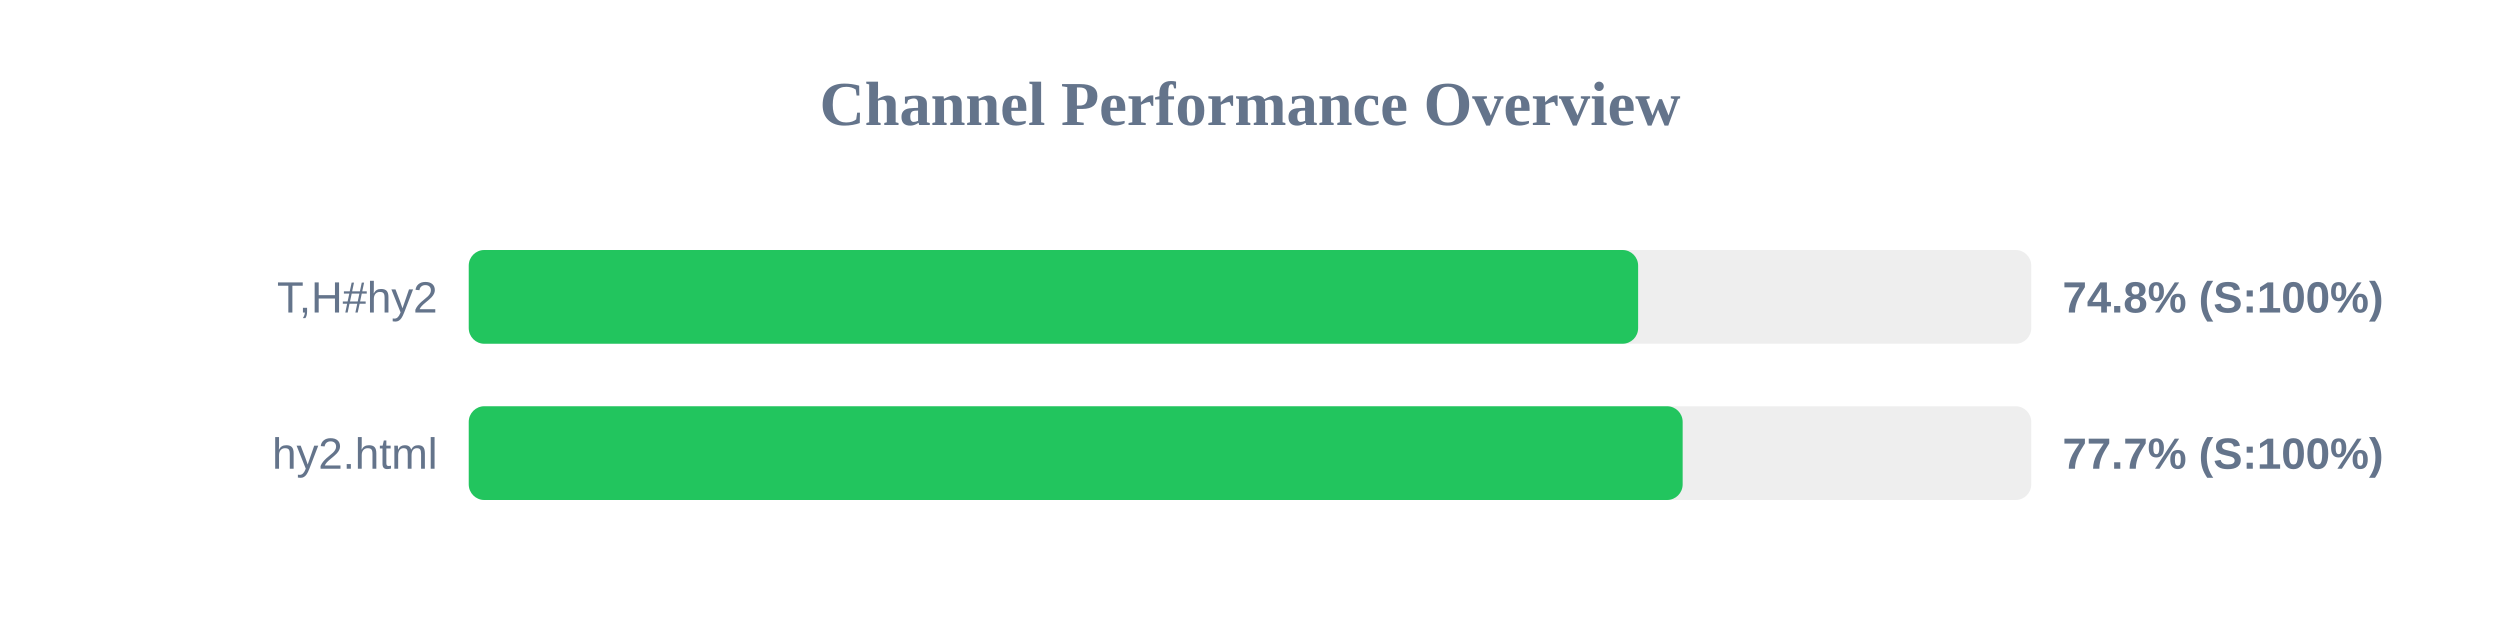
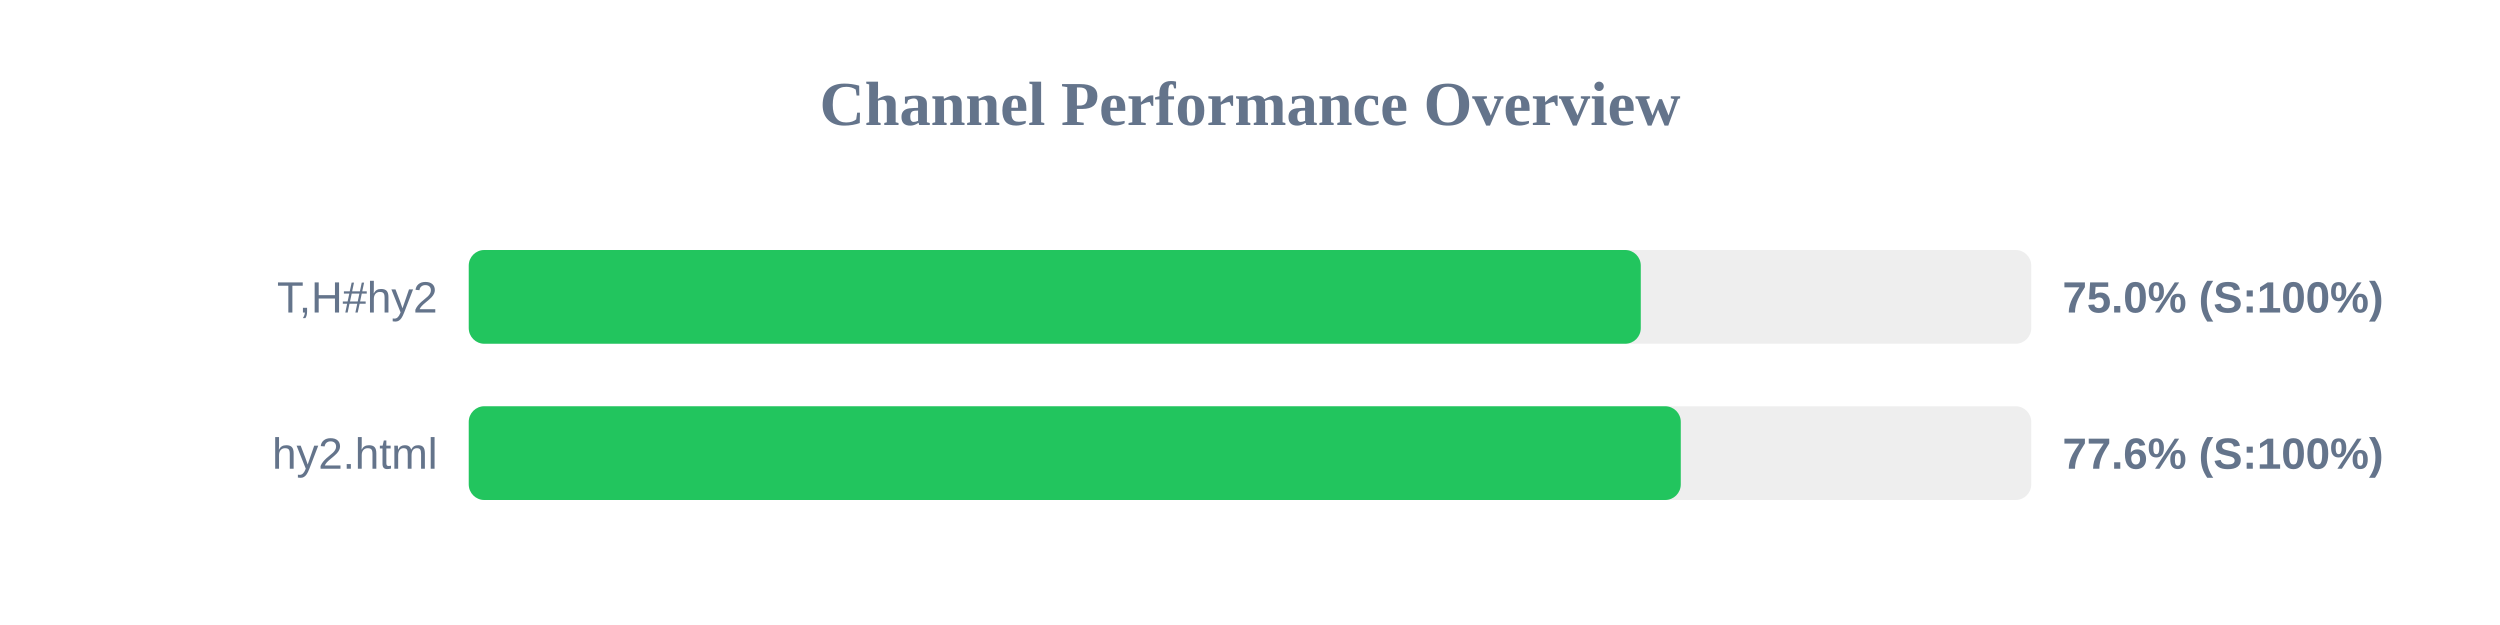
<svg xmlns="http://www.w3.org/2000/svg" width="800" height="200" version="1.1">
  <style>
        .row { font: 14px Arial; fill: #64748b; }
        .score { font: bold 14px Arial; fill: #64748b; }
    </style>
  <text x="400" y="40" text-anchor="middle" font-size="20px" font-weight="bold" fill="#64748b">Channel Performance Overview</text>
  <rect x="150" y="80" width="500" height="30" fill="#eee" rx="5" />
-   <rect x="150" y="80" width="374.2" height="30" fill="#22c55e" rx="5" />
+   <rect x="150" y="80" width="375.05" height="30" fill="#22c55e" rx="5" />
  <text x="140" y="100" text-anchor="end" class="row">T,H#hy2</text>
-   <text x="660" y="100" text-anchor="start" class="score">74.8% (S:100%)</text>
+   <text x="660" y="100" text-anchor="start" class="score">75.0% (S:100%)</text>
  <rect x="150" y="130" width="500" height="30" fill="#eee" rx="5" />
-   <rect x="150" y="130" width="388.45" height="30" fill="#22c55e" rx="5" />
+   <rect x="150" y="130" width="387.85" height="30" fill="#22c55e" rx="5" />
  <text x="140" y="150" text-anchor="end" class="row">hy2.html</text>
-   <text x="660" y="150" text-anchor="start" class="score">77.7% (S:100%)</text>
+   <text x="660" y="150" text-anchor="start" class="score">77.6% (S:100%)</text>
</svg>
